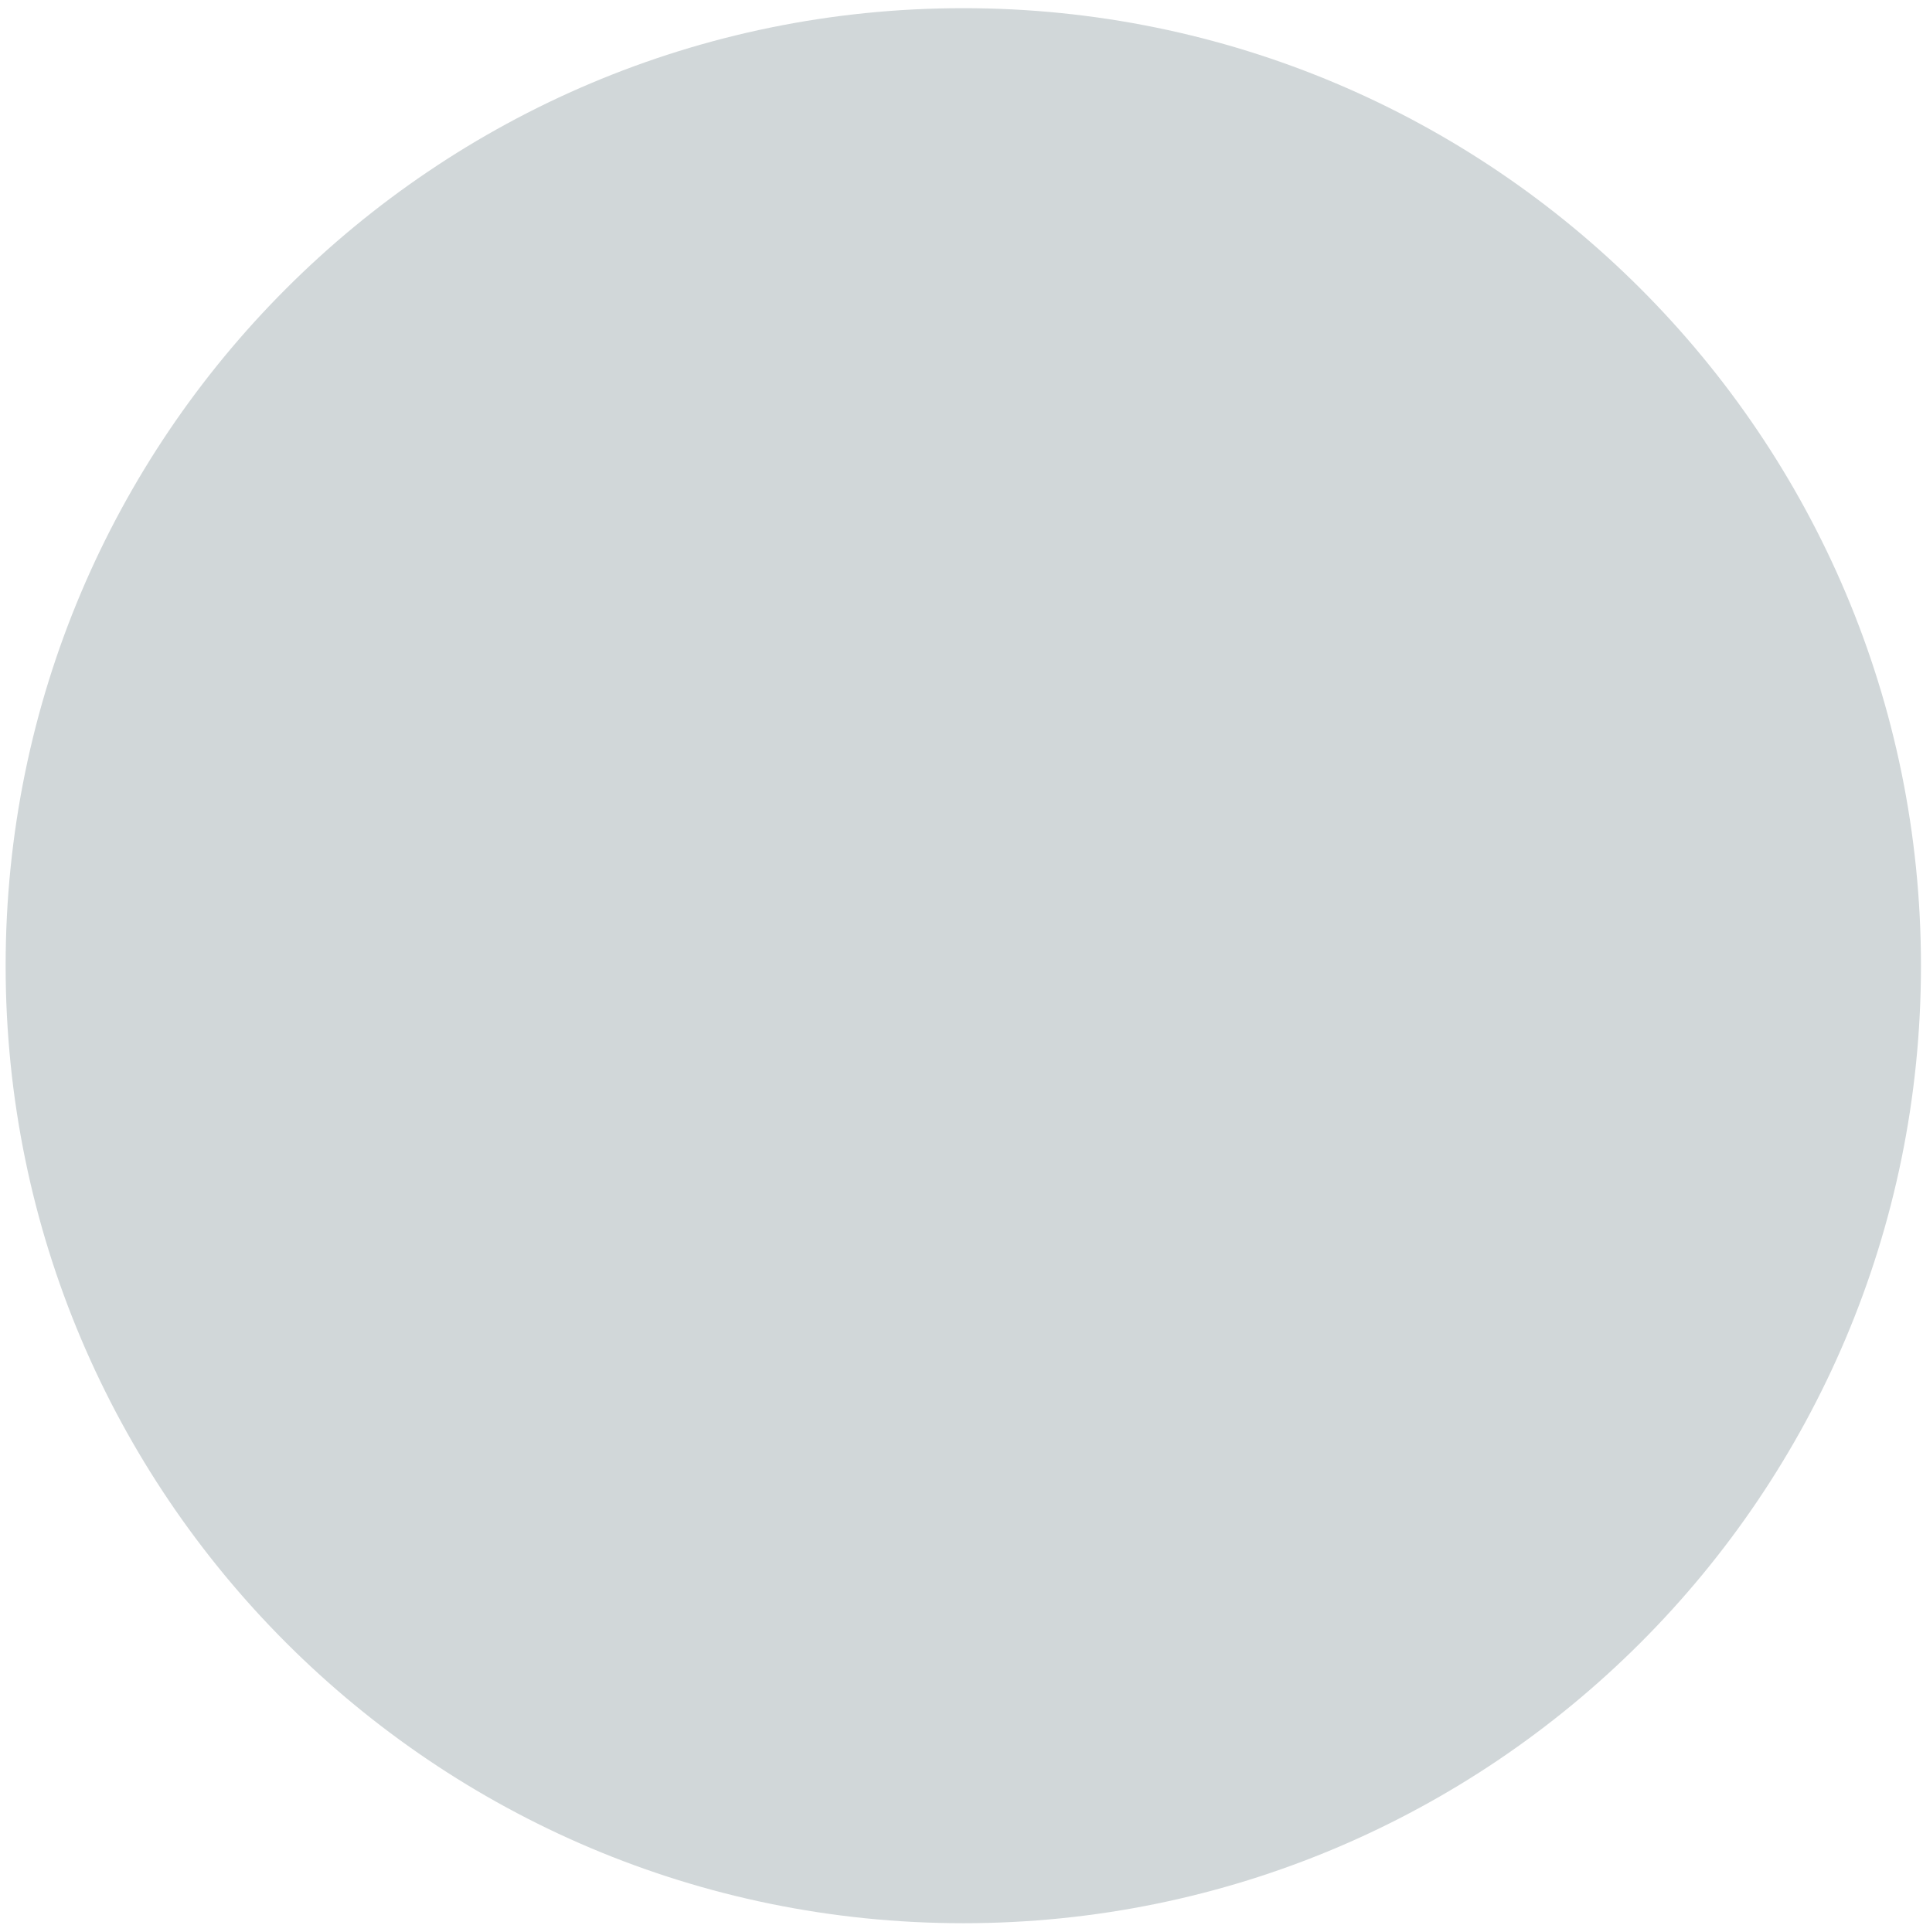
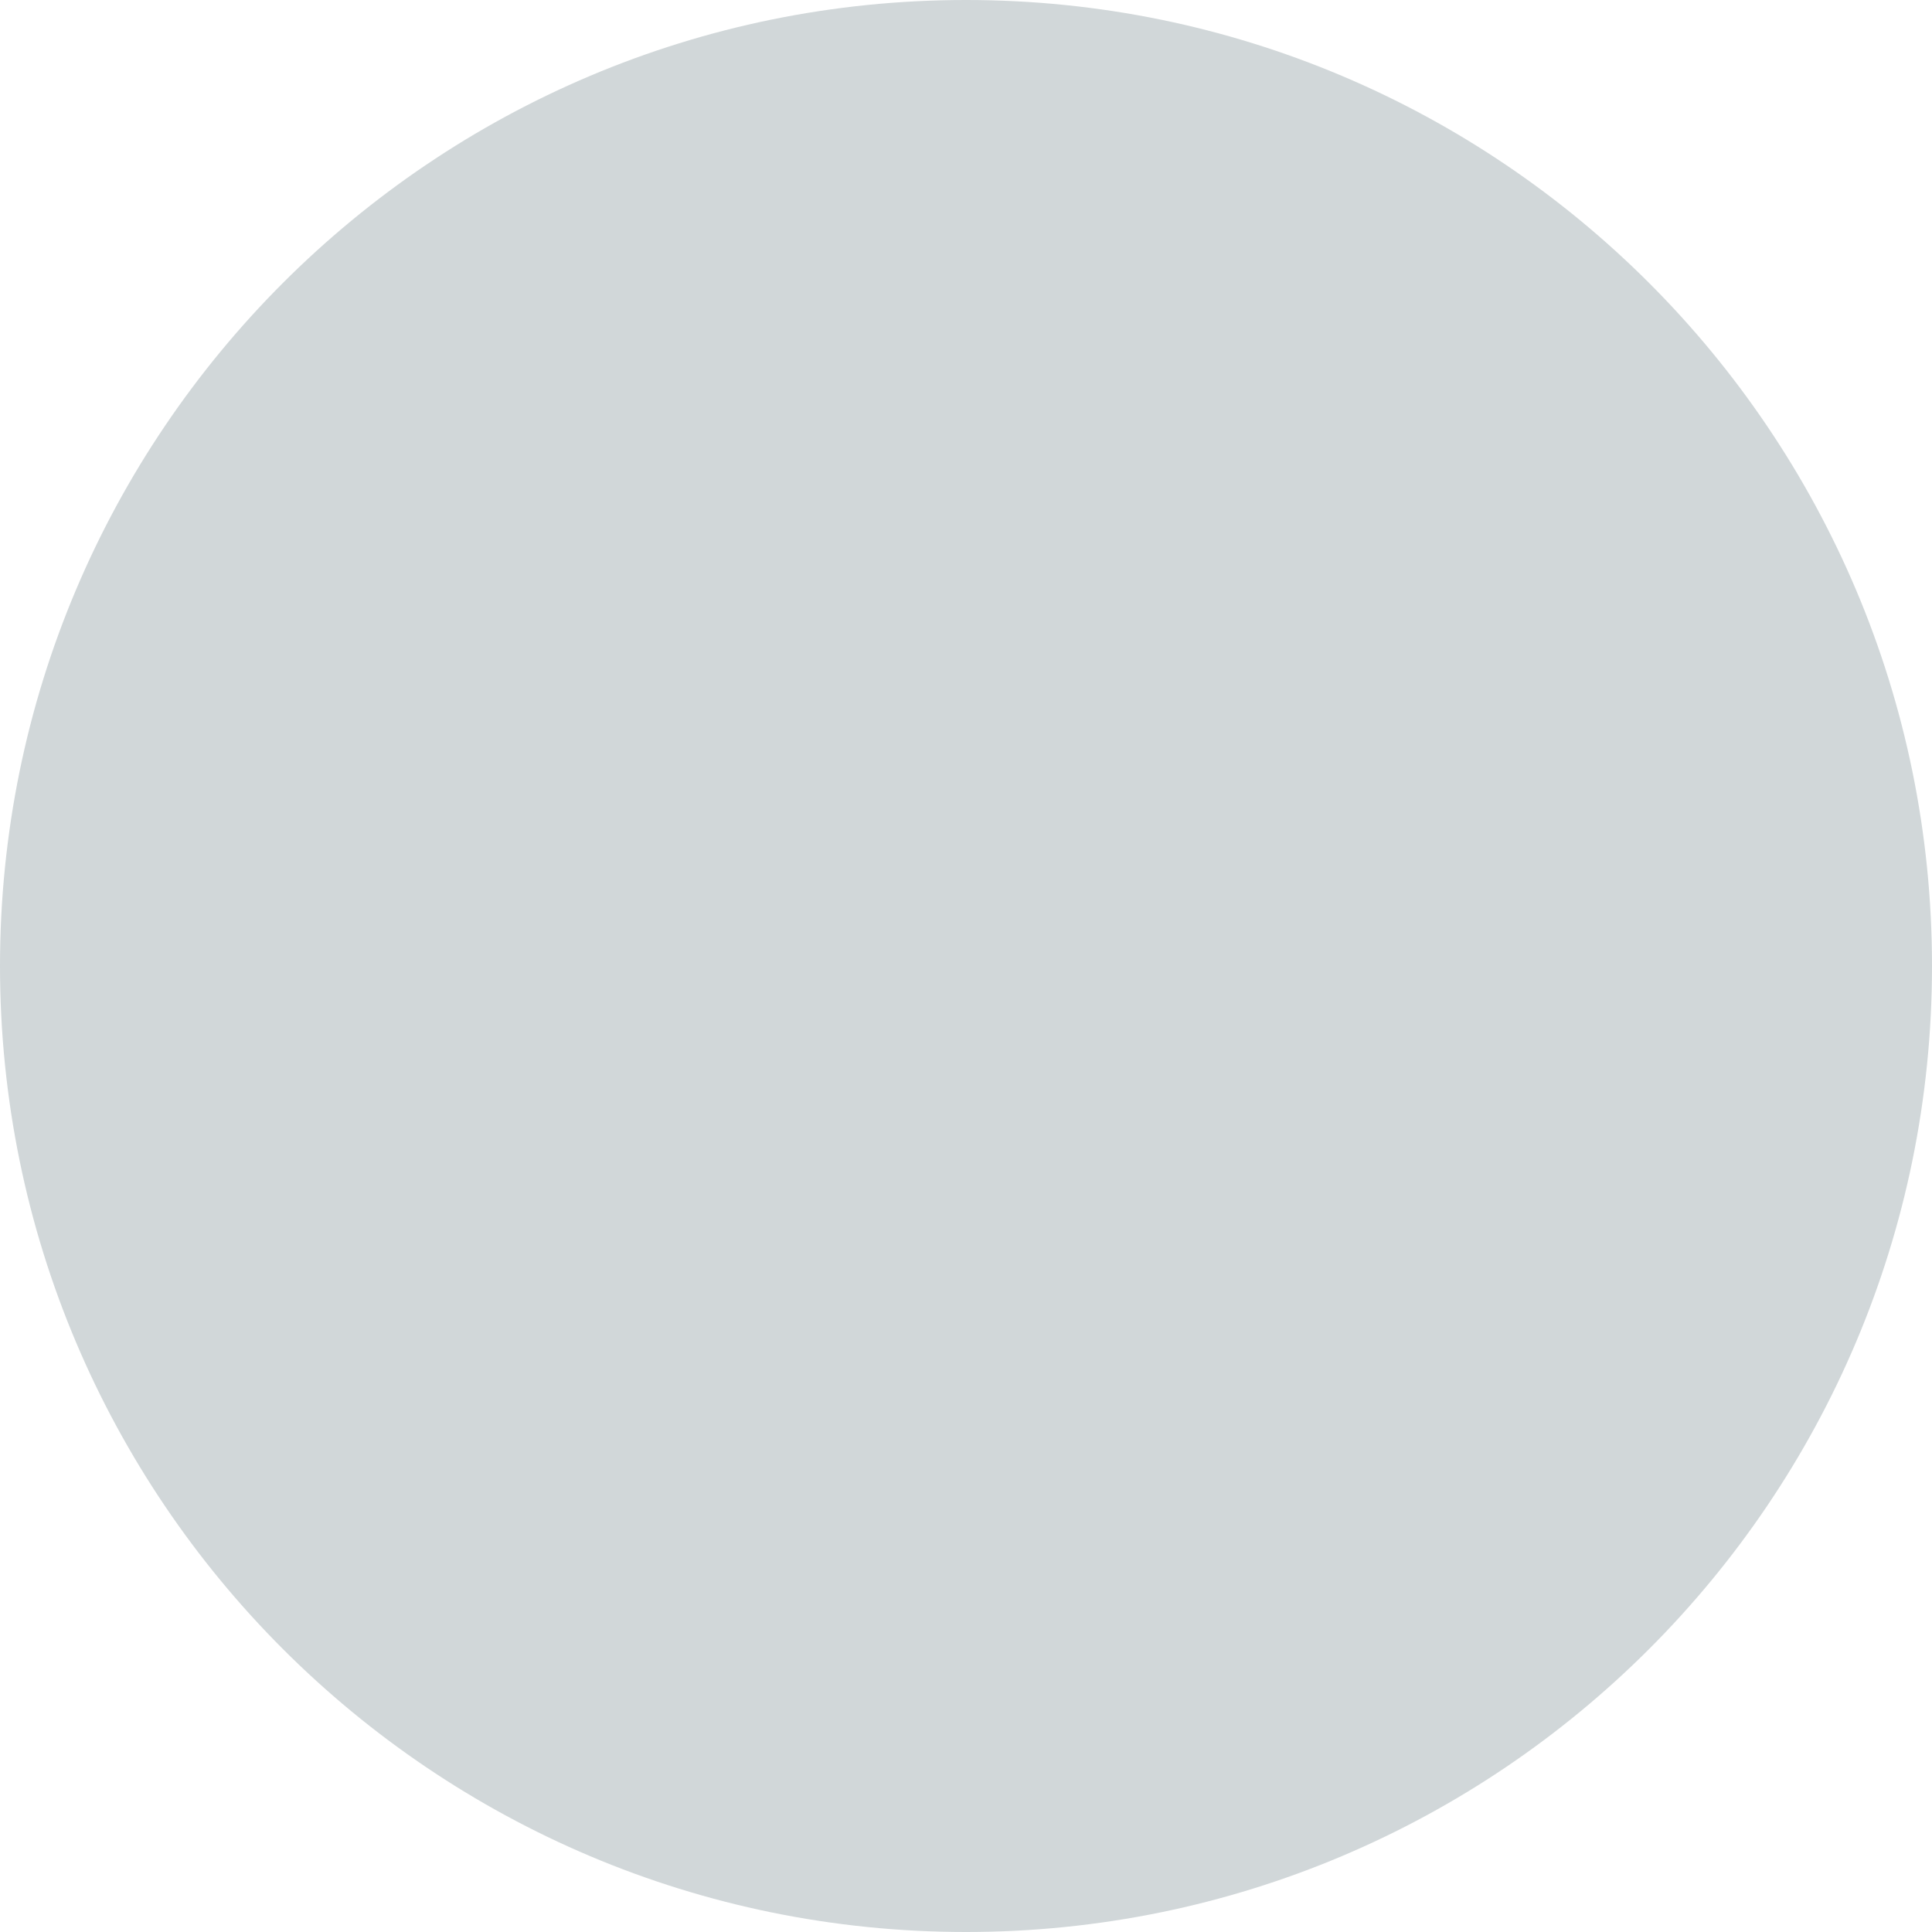
- <svg xmlns="http://www.w3.org/2000/svg" width="202" height="203" viewBox="0 0 202 203" fill="none">
-   <circle cx="101.202" cy="101.468" r="100.61" fill="#D1D7D9" />
+ <svg xmlns="http://www.w3.org/2000/svg" width="187" height="187" viewBox="0 0 187 187" fill="none">
+   <circle cx="93.5" cy="93.5" r="93.5" fill="#D1D7D9" />
</svg>
